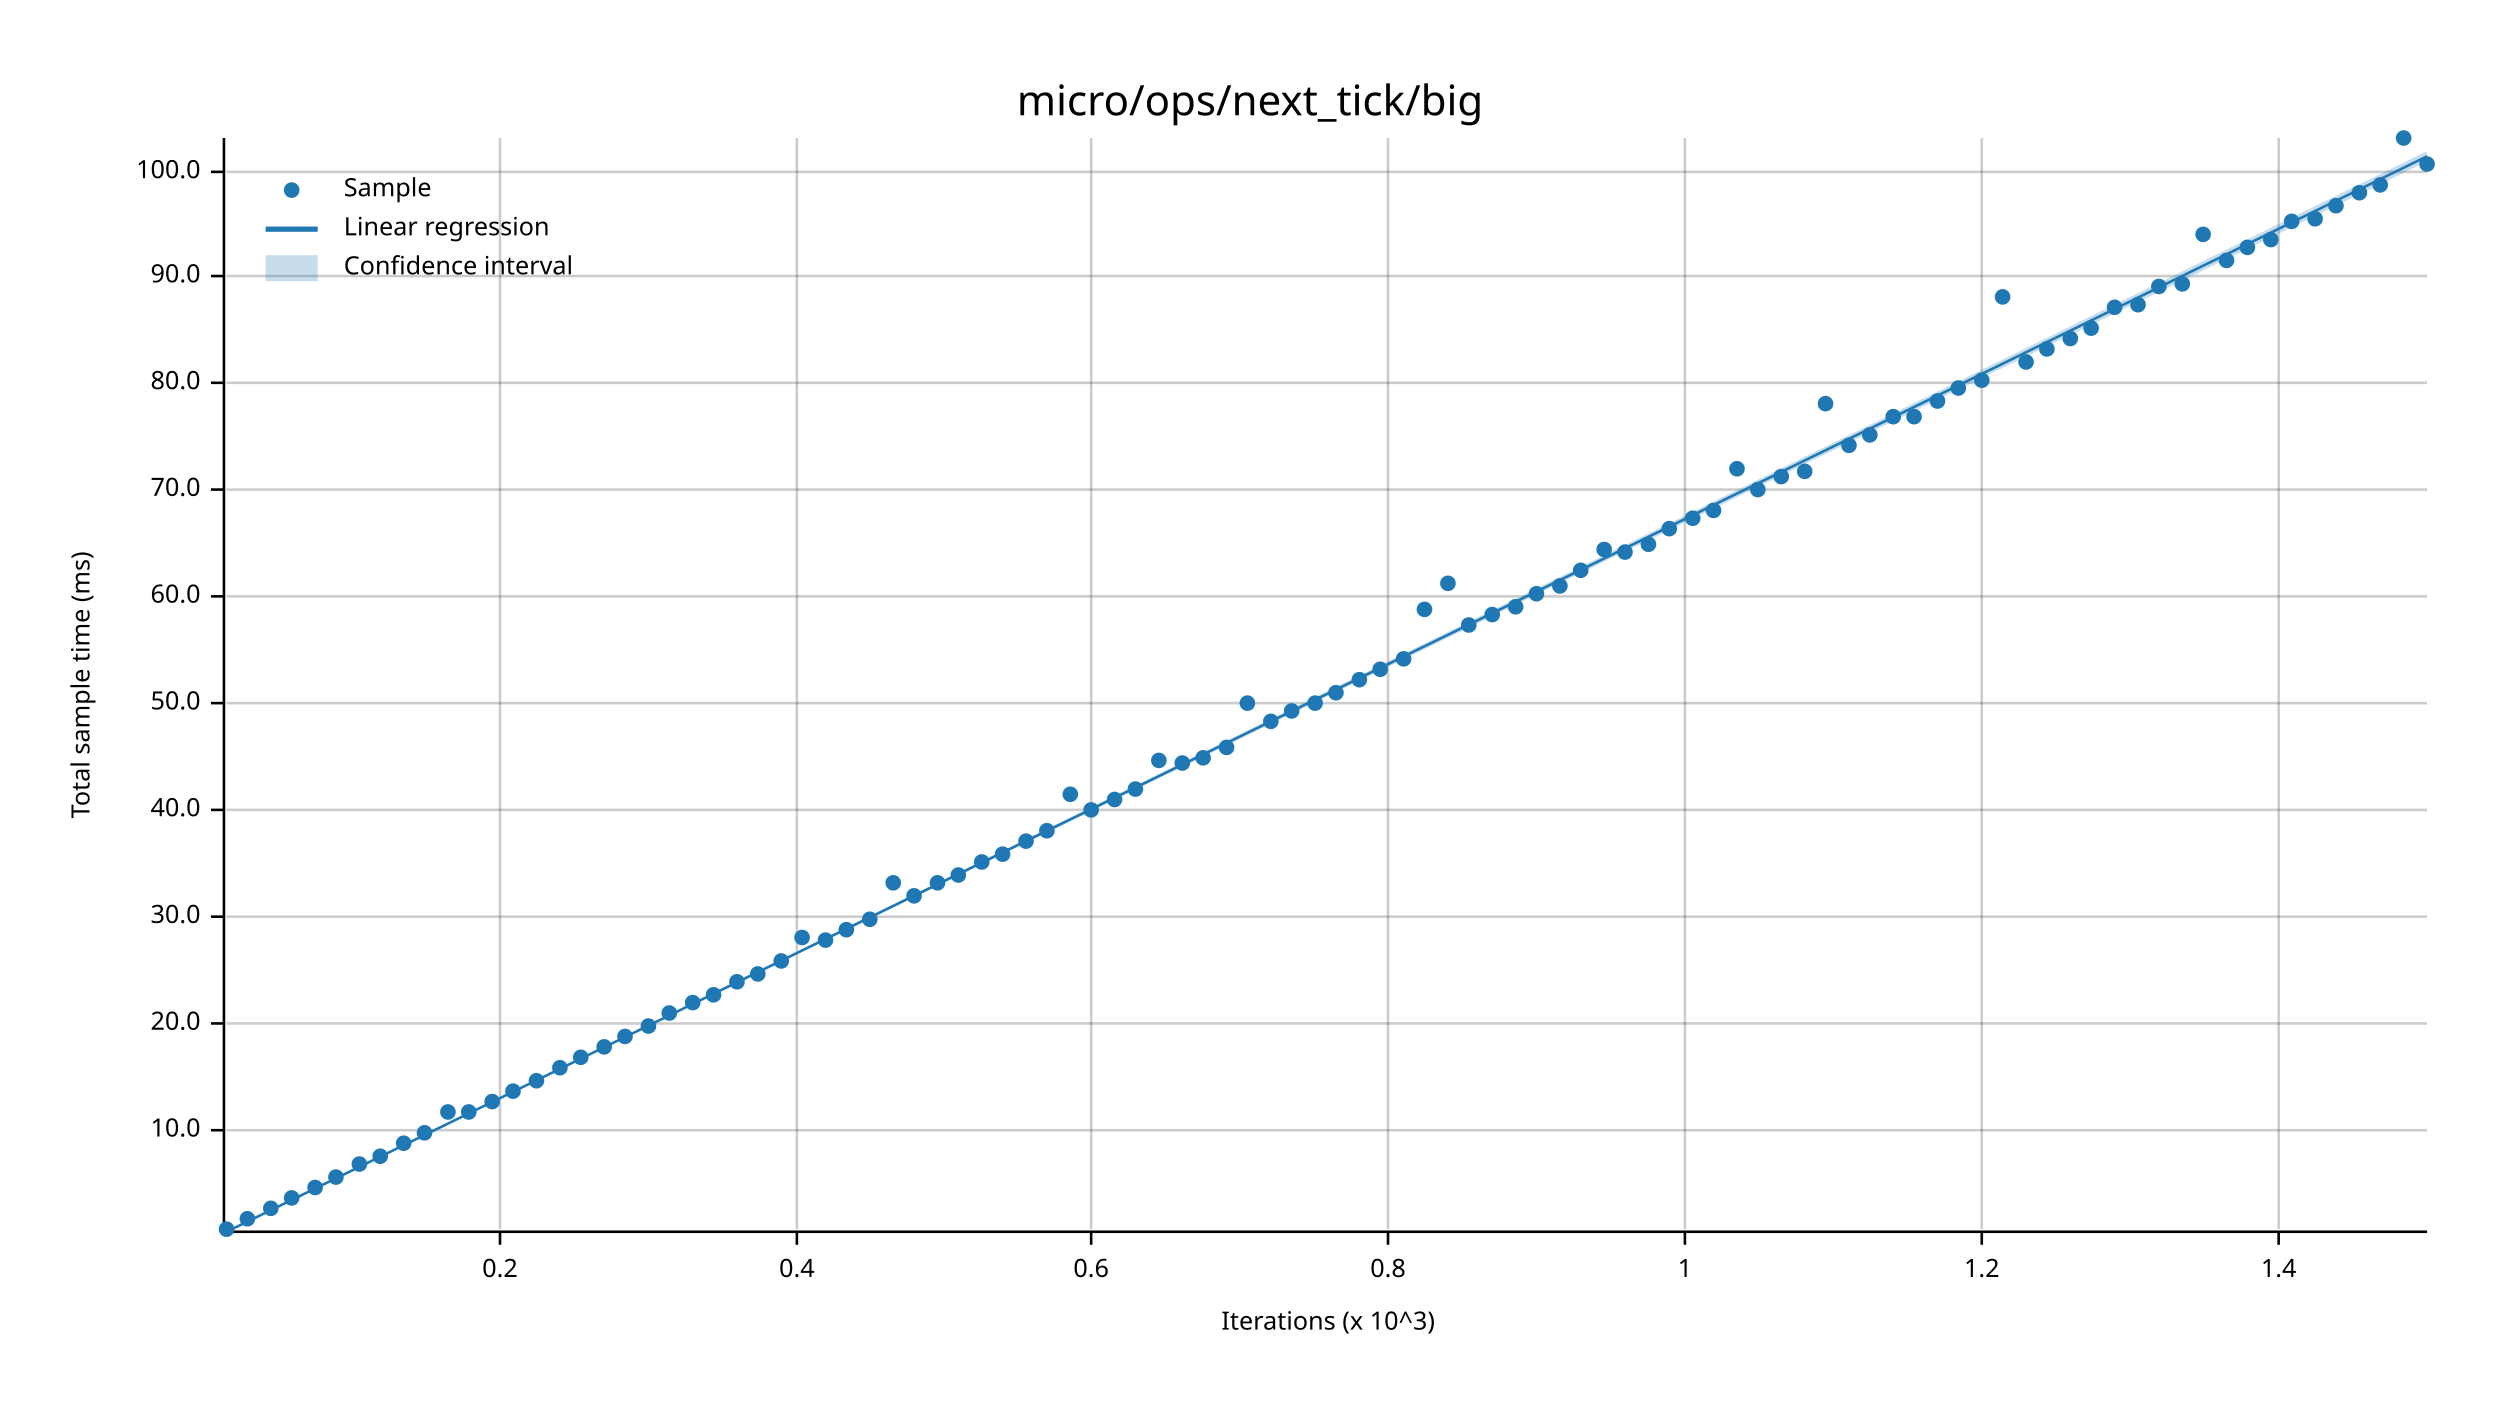
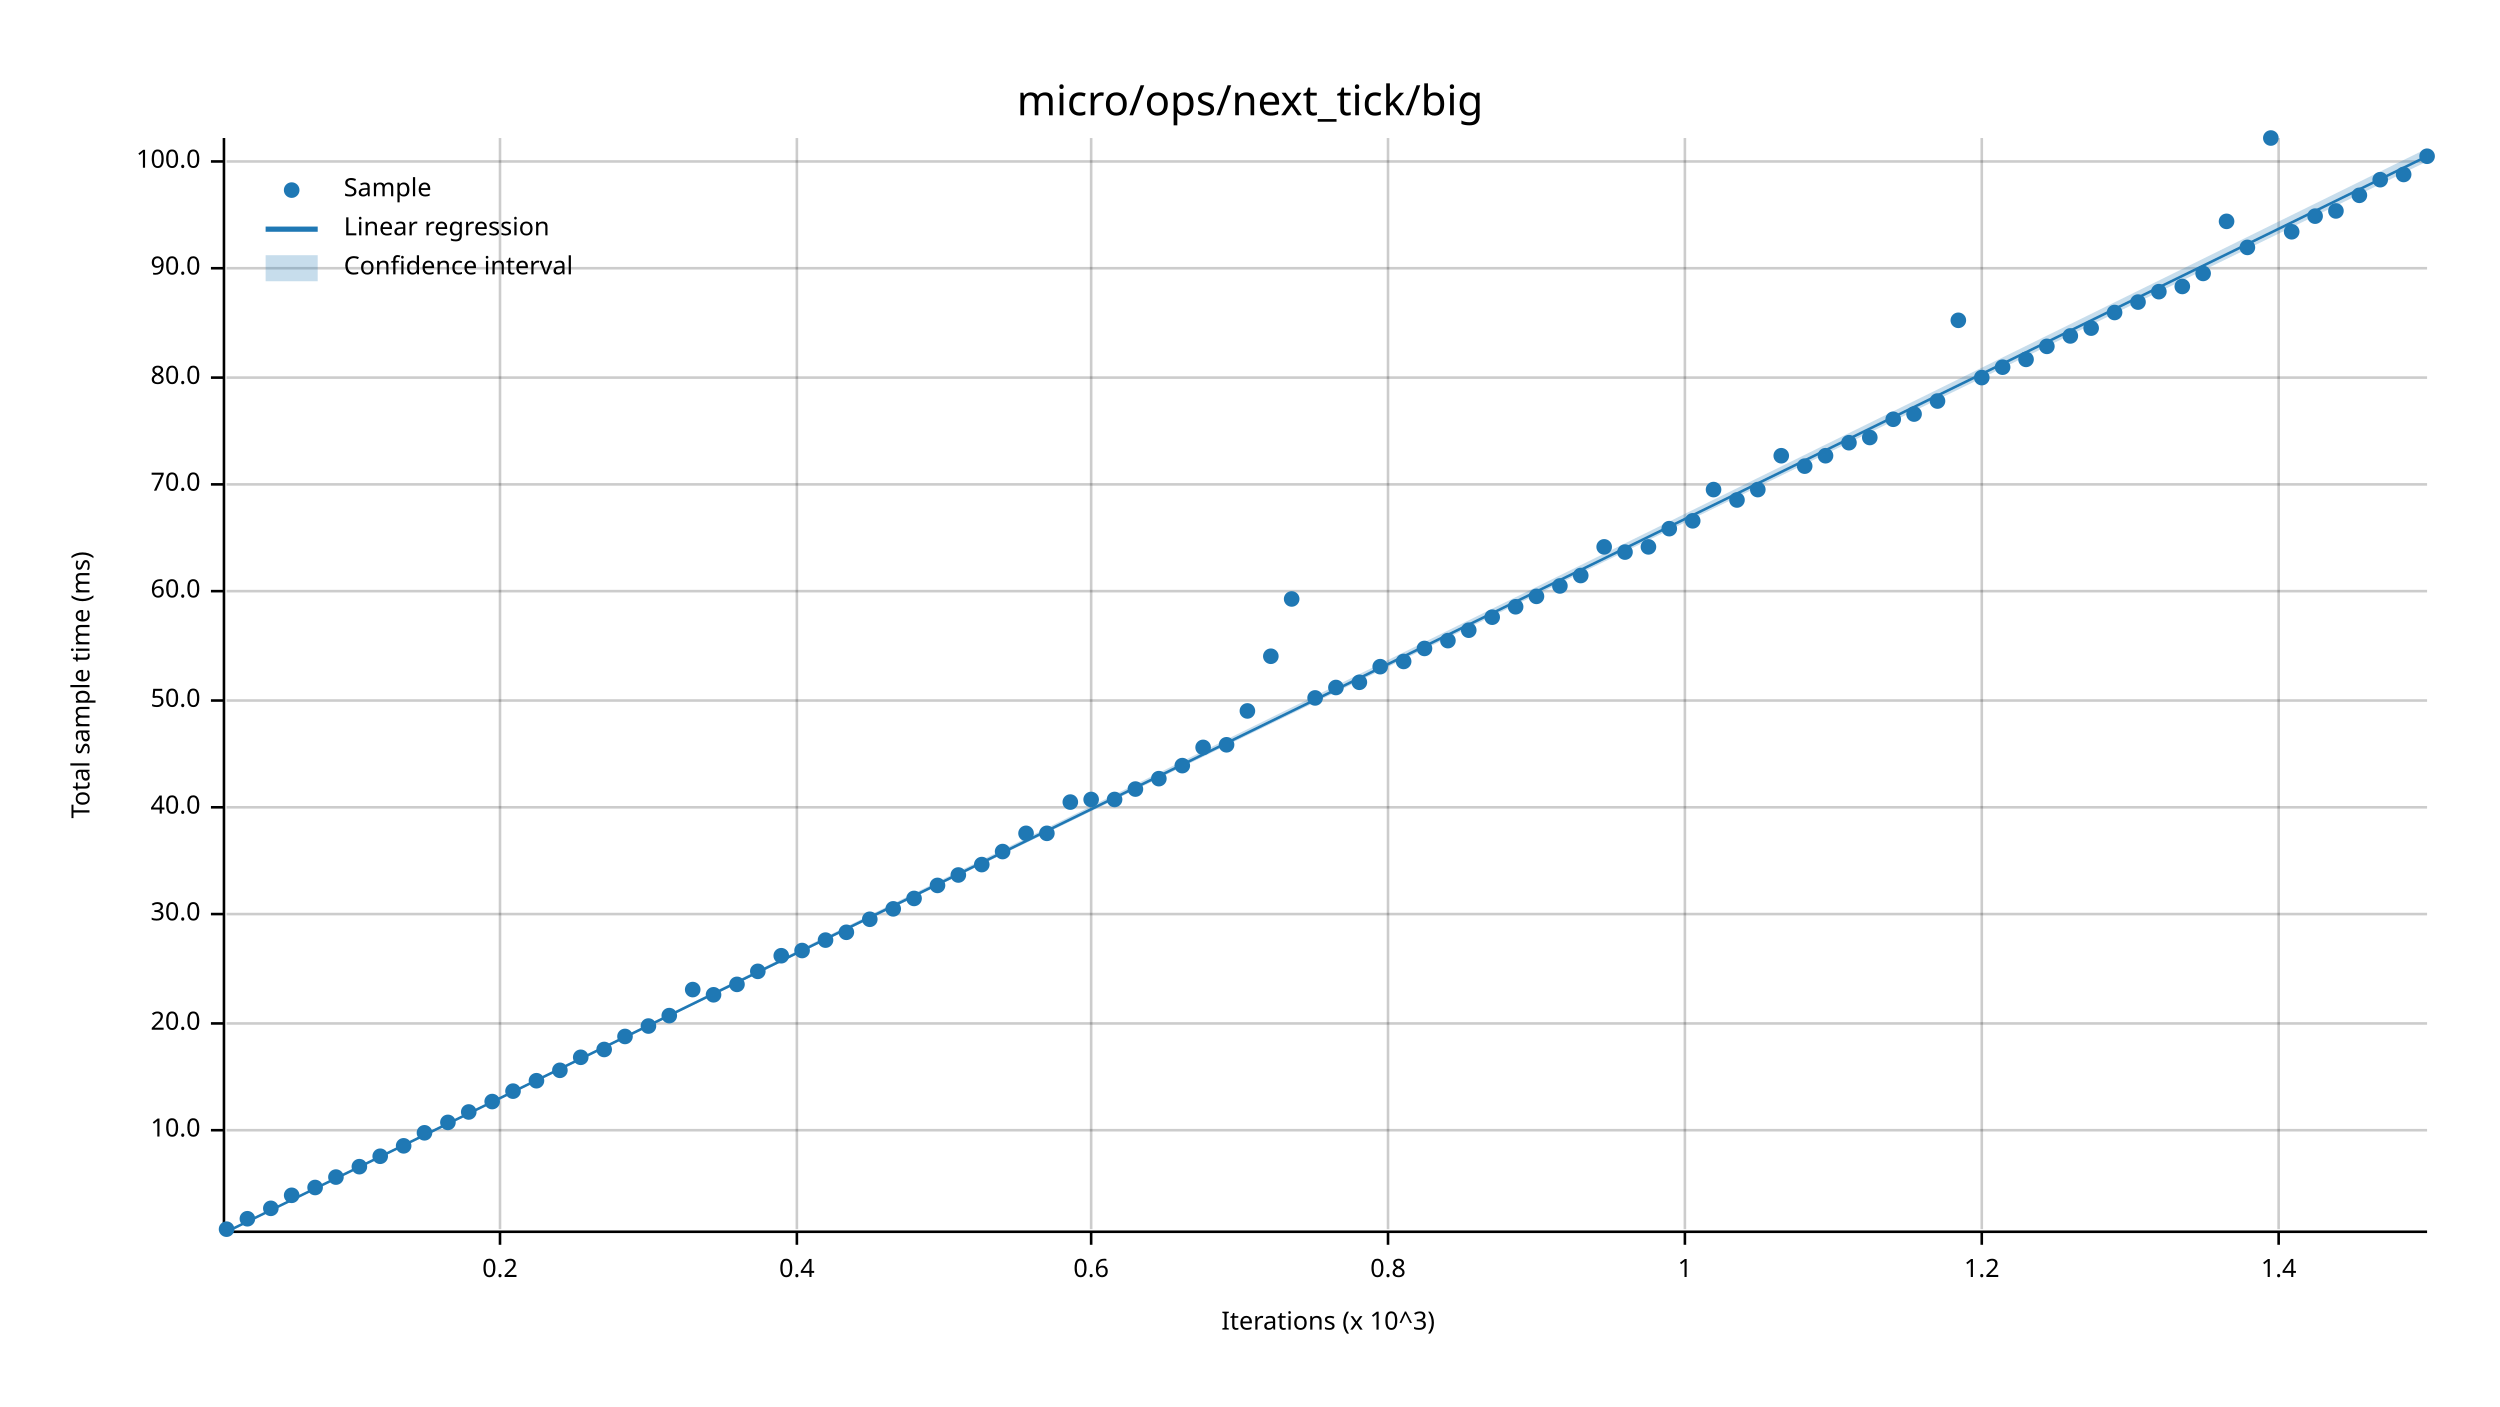
<svg xmlns="http://www.w3.org/2000/svg" width="960" height="540" viewBox="0 0 960 540">
  <text x="480" y="32" dy="0.76em" text-anchor="middle" font-family="sans-serif" font-size="16.129" opacity="1" fill="#000000">
micro/ops/next_tick/big
</text>
  <text x="27" y="263" dy="0.76em" text-anchor="middle" font-family="sans-serif" font-size="9.677" opacity="1" fill="#000000" transform="rotate(270, 27, 263)">
Total sample time (ms)
</text>
  <text x="510" y="513" dy="-0.5ex" text-anchor="middle" font-family="sans-serif" font-size="9.677" opacity="1" fill="#000000">
Iterations (x 10^3)
</text>
  <line opacity="0.2" stroke="#000000" stroke-width="1" x1="192" y1="472" x2="192" y2="53" />
  <line opacity="0.2" stroke="#000000" stroke-width="1" x1="306" y1="472" x2="306" y2="53" />
  <line opacity="0.2" stroke="#000000" stroke-width="1" x1="419" y1="472" x2="419" y2="53" />
  <line opacity="0.2" stroke="#000000" stroke-width="1" x1="533" y1="472" x2="533" y2="53" />
  <line opacity="0.2" stroke="#000000" stroke-width="1" x1="647" y1="472" x2="647" y2="53" />
  <line opacity="0.2" stroke="#000000" stroke-width="1" x1="761" y1="472" x2="761" y2="53" />
  <line opacity="0.2" stroke="#000000" stroke-width="1" x1="875" y1="472" x2="875" y2="53" />
  <line opacity="0.2" stroke="#000000" stroke-width="1" x1="87" y1="434" x2="932" y2="434" />
  <line opacity="0.2" stroke="#000000" stroke-width="1" x1="87" y1="393" x2="932" y2="393" />
-   <line opacity="0.2" stroke="#000000" stroke-width="1" x1="87" y1="352" x2="932" y2="352" />
-   <line opacity="0.2" stroke="#000000" stroke-width="1" x1="87" y1="311" x2="932" y2="311" />
-   <line opacity="0.2" stroke="#000000" stroke-width="1" x1="87" y1="270" x2="932" y2="270" />
-   <line opacity="0.2" stroke="#000000" stroke-width="1" x1="87" y1="229" x2="932" y2="229" />
-   <line opacity="0.2" stroke="#000000" stroke-width="1" x1="87" y1="188" x2="932" y2="188" />
-   <line opacity="0.2" stroke="#000000" stroke-width="1" x1="87" y1="147" x2="932" y2="147" />
-   <line opacity="0.2" stroke="#000000" stroke-width="1" x1="87" y1="106" x2="932" y2="106" />
-   <line opacity="0.2" stroke="#000000" stroke-width="1" x1="87" y1="66" x2="932" y2="66" />
+   <line opacity="0.2" stroke="#000000" stroke-width="1" x1="87" y1="351" x2="932" y2="351" />
+   <line opacity="0.2" stroke="#000000" stroke-width="1" x1="87" y1="310" x2="932" y2="310" />
+   <line opacity="0.2" stroke="#000000" stroke-width="1" x1="87" y1="269" x2="932" y2="269" />
+   <line opacity="0.2" stroke="#000000" stroke-width="1" x1="87" y1="227" x2="932" y2="227" />
+   <line opacity="0.2" stroke="#000000" stroke-width="1" x1="87" y1="186" x2="932" y2="186" />
+   <line opacity="0.2" stroke="#000000" stroke-width="1" x1="87" y1="145" x2="932" y2="145" />
+   <line opacity="0.2" stroke="#000000" stroke-width="1" x1="87" y1="103" x2="932" y2="103" />
+   <line opacity="0.2" stroke="#000000" stroke-width="1" x1="87" y1="62" x2="932" y2="62" />
  <polyline fill="none" opacity="1" stroke="#000000" stroke-width="1" points="86,53 86,472 " />
  <text x="77" y="434" dy="0.5ex" text-anchor="end" font-family="sans-serif" font-size="9.677" opacity="1" fill="#000000">
10.0
</text>
  <polyline fill="none" opacity="1" stroke="#000000" stroke-width="1" points="81,434 86,434 " />
  <text x="77" y="393" dy="0.5ex" text-anchor="end" font-family="sans-serif" font-size="9.677" opacity="1" fill="#000000">
20.0
</text>
  <polyline fill="none" opacity="1" stroke="#000000" stroke-width="1" points="81,393 86,393 " />
-   <text x="77" y="352" dy="0.5ex" text-anchor="end" font-family="sans-serif" font-size="9.677" opacity="1" fill="#000000">
+   <text x="77" y="351" dy="0.5ex" text-anchor="end" font-family="sans-serif" font-size="9.677" opacity="1" fill="#000000">
30.0
</text>
-   <polyline fill="none" opacity="1" stroke="#000000" stroke-width="1" points="81,352 86,352 " />
-   <text x="77" y="311" dy="0.5ex" text-anchor="end" font-family="sans-serif" font-size="9.677" opacity="1" fill="#000000">
+   <polyline fill="none" opacity="1" stroke="#000000" stroke-width="1" points="81,351 86,351 " />
+   <text x="77" y="310" dy="0.5ex" text-anchor="end" font-family="sans-serif" font-size="9.677" opacity="1" fill="#000000">
40.0
</text>
-   <polyline fill="none" opacity="1" stroke="#000000" stroke-width="1" points="81,311 86,311 " />
-   <text x="77" y="270" dy="0.5ex" text-anchor="end" font-family="sans-serif" font-size="9.677" opacity="1" fill="#000000">
+   <polyline fill="none" opacity="1" stroke="#000000" stroke-width="1" points="81,310 86,310 " />
+   <text x="77" y="269" dy="0.5ex" text-anchor="end" font-family="sans-serif" font-size="9.677" opacity="1" fill="#000000">
50.0
</text>
-   <polyline fill="none" opacity="1" stroke="#000000" stroke-width="1" points="81,270 86,270 " />
-   <text x="77" y="229" dy="0.5ex" text-anchor="end" font-family="sans-serif" font-size="9.677" opacity="1" fill="#000000">
+   <polyline fill="none" opacity="1" stroke="#000000" stroke-width="1" points="81,269 86,269 " />
+   <text x="77" y="227" dy="0.5ex" text-anchor="end" font-family="sans-serif" font-size="9.677" opacity="1" fill="#000000">
60.0
</text>
-   <polyline fill="none" opacity="1" stroke="#000000" stroke-width="1" points="81,229 86,229 " />
-   <text x="77" y="188" dy="0.5ex" text-anchor="end" font-family="sans-serif" font-size="9.677" opacity="1" fill="#000000">
+   <polyline fill="none" opacity="1" stroke="#000000" stroke-width="1" points="81,227 86,227 " />
+   <text x="77" y="186" dy="0.5ex" text-anchor="end" font-family="sans-serif" font-size="9.677" opacity="1" fill="#000000">
70.0
</text>
-   <polyline fill="none" opacity="1" stroke="#000000" stroke-width="1" points="81,188 86,188 " />
-   <text x="77" y="147" dy="0.5ex" text-anchor="end" font-family="sans-serif" font-size="9.677" opacity="1" fill="#000000">
+   <polyline fill="none" opacity="1" stroke="#000000" stroke-width="1" points="81,186 86,186 " />
+   <text x="77" y="145" dy="0.5ex" text-anchor="end" font-family="sans-serif" font-size="9.677" opacity="1" fill="#000000">
80.0
</text>
-   <polyline fill="none" opacity="1" stroke="#000000" stroke-width="1" points="81,147 86,147 " />
-   <text x="77" y="106" dy="0.5ex" text-anchor="end" font-family="sans-serif" font-size="9.677" opacity="1" fill="#000000">
+   <polyline fill="none" opacity="1" stroke="#000000" stroke-width="1" points="81,145 86,145 " />
+   <text x="77" y="103" dy="0.5ex" text-anchor="end" font-family="sans-serif" font-size="9.677" opacity="1" fill="#000000">
90.0
</text>
-   <polyline fill="none" opacity="1" stroke="#000000" stroke-width="1" points="81,106 86,106 " />
-   <text x="77" y="66" dy="0.5ex" text-anchor="end" font-family="sans-serif" font-size="9.677" opacity="1" fill="#000000">
+   <polyline fill="none" opacity="1" stroke="#000000" stroke-width="1" points="81,103 86,103 " />
+   <text x="77" y="62" dy="0.5ex" text-anchor="end" font-family="sans-serif" font-size="9.677" opacity="1" fill="#000000">
100.0
</text>
-   <polyline fill="none" opacity="1" stroke="#000000" stroke-width="1" points="81,66 86,66 " />
+   <polyline fill="none" opacity="1" stroke="#000000" stroke-width="1" points="81,62 86,62 " />
  <polyline fill="none" opacity="1" stroke="#000000" stroke-width="1" points="87,473 932,473 " />
  <text x="192" y="483" dy="0.76em" text-anchor="middle" font-family="sans-serif" font-size="9.677" opacity="1" fill="#000000">
0.2
</text>
  <polyline fill="none" opacity="1" stroke="#000000" stroke-width="1" points="192,473 192,478 " />
  <text x="306" y="483" dy="0.76em" text-anchor="middle" font-family="sans-serif" font-size="9.677" opacity="1" fill="#000000">
0.4
</text>
  <polyline fill="none" opacity="1" stroke="#000000" stroke-width="1" points="306,473 306,478 " />
  <text x="419" y="483" dy="0.76em" text-anchor="middle" font-family="sans-serif" font-size="9.677" opacity="1" fill="#000000">
0.6
</text>
  <polyline fill="none" opacity="1" stroke="#000000" stroke-width="1" points="419,473 419,478 " />
  <text x="533" y="483" dy="0.76em" text-anchor="middle" font-family="sans-serif" font-size="9.677" opacity="1" fill="#000000">
0.8
</text>
  <polyline fill="none" opacity="1" stroke="#000000" stroke-width="1" points="533,473 533,478 " />
  <text x="647" y="483" dy="0.76em" text-anchor="middle" font-family="sans-serif" font-size="9.677" opacity="1" fill="#000000">
1
</text>
  <polyline fill="none" opacity="1" stroke="#000000" stroke-width="1" points="647,473 647,478 " />
  <text x="761" y="483" dy="0.76em" text-anchor="middle" font-family="sans-serif" font-size="9.677" opacity="1" fill="#000000">
1.2
</text>
  <polyline fill="none" opacity="1" stroke="#000000" stroke-width="1" points="761,473 761,478 " />
  <text x="875" y="483" dy="0.76em" text-anchor="middle" font-family="sans-serif" font-size="9.677" opacity="1" fill="#000000">
1.4
</text>
  <polyline fill="none" opacity="1" stroke="#000000" stroke-width="1" points="875,473 875,478 " />
  <circle cx="87" cy="472" r="3" opacity="1" fill="#1F78B4" stroke="none" stroke-width="1" />
  <circle cx="95" cy="468" r="3" opacity="1" fill="#1F78B4" stroke="none" stroke-width="1" />
  <circle cx="104" cy="464" r="3" opacity="1" fill="#1F78B4" stroke="none" stroke-width="1" />
-   <circle cx="112" cy="460" r="3" opacity="1" fill="#1F78B4" stroke="none" stroke-width="1" />
+   <circle cx="112" cy="459" r="3" opacity="1" fill="#1F78B4" stroke="none" stroke-width="1" />
  <circle cx="121" cy="456" r="3" opacity="1" fill="#1F78B4" stroke="none" stroke-width="1" />
  <circle cx="129" cy="452" r="3" opacity="1" fill="#1F78B4" stroke="none" stroke-width="1" />
-   <circle cx="138" cy="447" r="3" opacity="1" fill="#1F78B4" stroke="none" stroke-width="1" />
+   <circle cx="138" cy="448" r="3" opacity="1" fill="#1F78B4" stroke="none" stroke-width="1" />
  <circle cx="146" cy="444" r="3" opacity="1" fill="#1F78B4" stroke="none" stroke-width="1" />
-   <circle cx="155" cy="439" r="3" opacity="1" fill="#1F78B4" stroke="none" stroke-width="1" />
+   <circle cx="155" cy="440" r="3" opacity="1" fill="#1F78B4" stroke="none" stroke-width="1" />
  <circle cx="163" cy="435" r="3" opacity="1" fill="#1F78B4" stroke="none" stroke-width="1" />
-   <circle cx="172" cy="427" r="3" opacity="1" fill="#1F78B4" stroke="none" stroke-width="1" />
+   <circle cx="172" cy="431" r="3" opacity="1" fill="#1F78B4" stroke="none" stroke-width="1" />
  <circle cx="180" cy="427" r="3" opacity="1" fill="#1F78B4" stroke="none" stroke-width="1" />
  <circle cx="189" cy="423" r="3" opacity="1" fill="#1F78B4" stroke="none" stroke-width="1" />
  <circle cx="197" cy="419" r="3" opacity="1" fill="#1F78B4" stroke="none" stroke-width="1" />
  <circle cx="206" cy="415" r="3" opacity="1" fill="#1F78B4" stroke="none" stroke-width="1" />
-   <circle cx="215" cy="410" r="3" opacity="1" fill="#1F78B4" stroke="none" stroke-width="1" />
+   <circle cx="215" cy="411" r="3" opacity="1" fill="#1F78B4" stroke="none" stroke-width="1" />
  <circle cx="223" cy="406" r="3" opacity="1" fill="#1F78B4" stroke="none" stroke-width="1" />
-   <circle cx="232" cy="402" r="3" opacity="1" fill="#1F78B4" stroke="none" stroke-width="1" />
+   <circle cx="232" cy="403" r="3" opacity="1" fill="#1F78B4" stroke="none" stroke-width="1" />
  <circle cx="240" cy="398" r="3" opacity="1" fill="#1F78B4" stroke="none" stroke-width="1" />
  <circle cx="249" cy="394" r="3" opacity="1" fill="#1F78B4" stroke="none" stroke-width="1" />
-   <circle cx="257" cy="389" r="3" opacity="1" fill="#1F78B4" stroke="none" stroke-width="1" />
-   <circle cx="266" cy="385" r="3" opacity="1" fill="#1F78B4" stroke="none" stroke-width="1" />
+   <circle cx="257" cy="390" r="3" opacity="1" fill="#1F78B4" stroke="none" stroke-width="1" />
+   <circle cx="266" cy="380" r="3" opacity="1" fill="#1F78B4" stroke="none" stroke-width="1" />
  <circle cx="274" cy="382" r="3" opacity="1" fill="#1F78B4" stroke="none" stroke-width="1" />
-   <circle cx="283" cy="377" r="3" opacity="1" fill="#1F78B4" stroke="none" stroke-width="1" />
-   <circle cx="291" cy="374" r="3" opacity="1" fill="#1F78B4" stroke="none" stroke-width="1" />
-   <circle cx="300" cy="369" r="3" opacity="1" fill="#1F78B4" stroke="none" stroke-width="1" />
-   <circle cx="308" cy="360" r="3" opacity="1" fill="#1F78B4" stroke="none" stroke-width="1" />
+   <circle cx="283" cy="378" r="3" opacity="1" fill="#1F78B4" stroke="none" stroke-width="1" />
+   <circle cx="291" cy="373" r="3" opacity="1" fill="#1F78B4" stroke="none" stroke-width="1" />
+   <circle cx="300" cy="367" r="3" opacity="1" fill="#1F78B4" stroke="none" stroke-width="1" />
+   <circle cx="308" cy="365" r="3" opacity="1" fill="#1F78B4" stroke="none" stroke-width="1" />
  <circle cx="317" cy="361" r="3" opacity="1" fill="#1F78B4" stroke="none" stroke-width="1" />
-   <circle cx="325" cy="357" r="3" opacity="1" fill="#1F78B4" stroke="none" stroke-width="1" />
+   <circle cx="325" cy="358" r="3" opacity="1" fill="#1F78B4" stroke="none" stroke-width="1" />
  <circle cx="334" cy="353" r="3" opacity="1" fill="#1F78B4" stroke="none" stroke-width="1" />
-   <circle cx="343" cy="339" r="3" opacity="1" fill="#1F78B4" stroke="none" stroke-width="1" />
-   <circle cx="351" cy="344" r="3" opacity="1" fill="#1F78B4" stroke="none" stroke-width="1" />
-   <circle cx="360" cy="339" r="3" opacity="1" fill="#1F78B4" stroke="none" stroke-width="1" />
+   <circle cx="343" cy="349" r="3" opacity="1" fill="#1F78B4" stroke="none" stroke-width="1" />
+   <circle cx="351" cy="345" r="3" opacity="1" fill="#1F78B4" stroke="none" stroke-width="1" />
+   <circle cx="360" cy="340" r="3" opacity="1" fill="#1F78B4" stroke="none" stroke-width="1" />
  <circle cx="368" cy="336" r="3" opacity="1" fill="#1F78B4" stroke="none" stroke-width="1" />
-   <circle cx="377" cy="331" r="3" opacity="1" fill="#1F78B4" stroke="none" stroke-width="1" />
-   <circle cx="385" cy="328" r="3" opacity="1" fill="#1F78B4" stroke="none" stroke-width="1" />
-   <circle cx="394" cy="323" r="3" opacity="1" fill="#1F78B4" stroke="none" stroke-width="1" />
-   <circle cx="402" cy="319" r="3" opacity="1" fill="#1F78B4" stroke="none" stroke-width="1" />
-   <circle cx="411" cy="305" r="3" opacity="1" fill="#1F78B4" stroke="none" stroke-width="1" />
-   <circle cx="419" cy="311" r="3" opacity="1" fill="#1F78B4" stroke="none" stroke-width="1" />
+   <circle cx="377" cy="332" r="3" opacity="1" fill="#1F78B4" stroke="none" stroke-width="1" />
+   <circle cx="385" cy="327" r="3" opacity="1" fill="#1F78B4" stroke="none" stroke-width="1" />
+   <circle cx="394" cy="320" r="3" opacity="1" fill="#1F78B4" stroke="none" stroke-width="1" />
+   <circle cx="402" cy="320" r="3" opacity="1" fill="#1F78B4" stroke="none" stroke-width="1" />
+   <circle cx="411" cy="308" r="3" opacity="1" fill="#1F78B4" stroke="none" stroke-width="1" />
+   <circle cx="419" cy="307" r="3" opacity="1" fill="#1F78B4" stroke="none" stroke-width="1" />
  <circle cx="428" cy="307" r="3" opacity="1" fill="#1F78B4" stroke="none" stroke-width="1" />
  <circle cx="436" cy="303" r="3" opacity="1" fill="#1F78B4" stroke="none" stroke-width="1" />
-   <circle cx="445" cy="292" r="3" opacity="1" fill="#1F78B4" stroke="none" stroke-width="1" />
-   <circle cx="454" cy="293" r="3" opacity="1" fill="#1F78B4" stroke="none" stroke-width="1" />
-   <circle cx="462" cy="291" r="3" opacity="1" fill="#1F78B4" stroke="none" stroke-width="1" />
-   <circle cx="471" cy="287" r="3" opacity="1" fill="#1F78B4" stroke="none" stroke-width="1" />
-   <circle cx="479" cy="270" r="3" opacity="1" fill="#1F78B4" stroke="none" stroke-width="1" />
-   <circle cx="488" cy="277" r="3" opacity="1" fill="#1F78B4" stroke="none" stroke-width="1" />
-   <circle cx="496" cy="273" r="3" opacity="1" fill="#1F78B4" stroke="none" stroke-width="1" />
-   <circle cx="505" cy="270" r="3" opacity="1" fill="#1F78B4" stroke="none" stroke-width="1" />
-   <circle cx="513" cy="266" r="3" opacity="1" fill="#1F78B4" stroke="none" stroke-width="1" />
-   <circle cx="522" cy="261" r="3" opacity="1" fill="#1F78B4" stroke="none" stroke-width="1" />
-   <circle cx="530" cy="257" r="3" opacity="1" fill="#1F78B4" stroke="none" stroke-width="1" />
-   <circle cx="539" cy="253" r="3" opacity="1" fill="#1F78B4" stroke="none" stroke-width="1" />
-   <circle cx="547" cy="234" r="3" opacity="1" fill="#1F78B4" stroke="none" stroke-width="1" />
-   <circle cx="556" cy="224" r="3" opacity="1" fill="#1F78B4" stroke="none" stroke-width="1" />
-   <circle cx="564" cy="240" r="3" opacity="1" fill="#1F78B4" stroke="none" stroke-width="1" />
-   <circle cx="573" cy="236" r="3" opacity="1" fill="#1F78B4" stroke="none" stroke-width="1" />
+   <circle cx="445" cy="299" r="3" opacity="1" fill="#1F78B4" stroke="none" stroke-width="1" />
+   <circle cx="454" cy="294" r="3" opacity="1" fill="#1F78B4" stroke="none" stroke-width="1" />
+   <circle cx="462" cy="287" r="3" opacity="1" fill="#1F78B4" stroke="none" stroke-width="1" />
+   <circle cx="471" cy="286" r="3" opacity="1" fill="#1F78B4" stroke="none" stroke-width="1" />
+   <circle cx="479" cy="273" r="3" opacity="1" fill="#1F78B4" stroke="none" stroke-width="1" />
+   <circle cx="488" cy="252" r="3" opacity="1" fill="#1F78B4" stroke="none" stroke-width="1" />
+   <circle cx="496" cy="230" r="3" opacity="1" fill="#1F78B4" stroke="none" stroke-width="1" />
+   <circle cx="505" cy="268" r="3" opacity="1" fill="#1F78B4" stroke="none" stroke-width="1" />
+   <circle cx="513" cy="264" r="3" opacity="1" fill="#1F78B4" stroke="none" stroke-width="1" />
+   <circle cx="522" cy="262" r="3" opacity="1" fill="#1F78B4" stroke="none" stroke-width="1" />
+   <circle cx="530" cy="256" r="3" opacity="1" fill="#1F78B4" stroke="none" stroke-width="1" />
+   <circle cx="539" cy="254" r="3" opacity="1" fill="#1F78B4" stroke="none" stroke-width="1" />
+   <circle cx="547" cy="249" r="3" opacity="1" fill="#1F78B4" stroke="none" stroke-width="1" />
+   <circle cx="556" cy="246" r="3" opacity="1" fill="#1F78B4" stroke="none" stroke-width="1" />
+   <circle cx="564" cy="242" r="3" opacity="1" fill="#1F78B4" stroke="none" stroke-width="1" />
+   <circle cx="573" cy="237" r="3" opacity="1" fill="#1F78B4" stroke="none" stroke-width="1" />
  <circle cx="582" cy="233" r="3" opacity="1" fill="#1F78B4" stroke="none" stroke-width="1" />
-   <circle cx="590" cy="228" r="3" opacity="1" fill="#1F78B4" stroke="none" stroke-width="1" />
+   <circle cx="590" cy="229" r="3" opacity="1" fill="#1F78B4" stroke="none" stroke-width="1" />
  <circle cx="599" cy="225" r="3" opacity="1" fill="#1F78B4" stroke="none" stroke-width="1" />
-   <circle cx="607" cy="219" r="3" opacity="1" fill="#1F78B4" stroke="none" stroke-width="1" />
-   <circle cx="616" cy="211" r="3" opacity="1" fill="#1F78B4" stroke="none" stroke-width="1" />
+   <circle cx="607" cy="221" r="3" opacity="1" fill="#1F78B4" stroke="none" stroke-width="1" />
+   <circle cx="616" cy="210" r="3" opacity="1" fill="#1F78B4" stroke="none" stroke-width="1" />
  <circle cx="624" cy="212" r="3" opacity="1" fill="#1F78B4" stroke="none" stroke-width="1" />
-   <circle cx="633" cy="209" r="3" opacity="1" fill="#1F78B4" stroke="none" stroke-width="1" />
+   <circle cx="633" cy="210" r="3" opacity="1" fill="#1F78B4" stroke="none" stroke-width="1" />
  <circle cx="641" cy="203" r="3" opacity="1" fill="#1F78B4" stroke="none" stroke-width="1" />
-   <circle cx="650" cy="199" r="3" opacity="1" fill="#1F78B4" stroke="none" stroke-width="1" />
-   <circle cx="658" cy="196" r="3" opacity="1" fill="#1F78B4" stroke="none" stroke-width="1" />
-   <circle cx="667" cy="180" r="3" opacity="1" fill="#1F78B4" stroke="none" stroke-width="1" />
+   <circle cx="650" cy="200" r="3" opacity="1" fill="#1F78B4" stroke="none" stroke-width="1" />
+   <circle cx="658" cy="188" r="3" opacity="1" fill="#1F78B4" stroke="none" stroke-width="1" />
+   <circle cx="667" cy="192" r="3" opacity="1" fill="#1F78B4" stroke="none" stroke-width="1" />
  <circle cx="675" cy="188" r="3" opacity="1" fill="#1F78B4" stroke="none" stroke-width="1" />
-   <circle cx="684" cy="183" r="3" opacity="1" fill="#1F78B4" stroke="none" stroke-width="1" />
-   <circle cx="693" cy="181" r="3" opacity="1" fill="#1F78B4" stroke="none" stroke-width="1" />
-   <circle cx="701" cy="155" r="3" opacity="1" fill="#1F78B4" stroke="none" stroke-width="1" />
-   <circle cx="710" cy="171" r="3" opacity="1" fill="#1F78B4" stroke="none" stroke-width="1" />
-   <circle cx="718" cy="167" r="3" opacity="1" fill="#1F78B4" stroke="none" stroke-width="1" />
-   <circle cx="727" cy="160" r="3" opacity="1" fill="#1F78B4" stroke="none" stroke-width="1" />
-   <circle cx="735" cy="160" r="3" opacity="1" fill="#1F78B4" stroke="none" stroke-width="1" />
+   <circle cx="684" cy="175" r="3" opacity="1" fill="#1F78B4" stroke="none" stroke-width="1" />
+   <circle cx="693" cy="179" r="3" opacity="1" fill="#1F78B4" stroke="none" stroke-width="1" />
+   <circle cx="701" cy="175" r="3" opacity="1" fill="#1F78B4" stroke="none" stroke-width="1" />
+   <circle cx="710" cy="170" r="3" opacity="1" fill="#1F78B4" stroke="none" stroke-width="1" />
+   <circle cx="718" cy="168" r="3" opacity="1" fill="#1F78B4" stroke="none" stroke-width="1" />
+   <circle cx="727" cy="161" r="3" opacity="1" fill="#1F78B4" stroke="none" stroke-width="1" />
+   <circle cx="735" cy="159" r="3" opacity="1" fill="#1F78B4" stroke="none" stroke-width="1" />
  <circle cx="744" cy="154" r="3" opacity="1" fill="#1F78B4" stroke="none" stroke-width="1" />
-   <circle cx="752" cy="149" r="3" opacity="1" fill="#1F78B4" stroke="none" stroke-width="1" />
-   <circle cx="761" cy="146" r="3" opacity="1" fill="#1F78B4" stroke="none" stroke-width="1" />
-   <circle cx="769" cy="114" r="3" opacity="1" fill="#1F78B4" stroke="none" stroke-width="1" />
-   <circle cx="778" cy="139" r="3" opacity="1" fill="#1F78B4" stroke="none" stroke-width="1" />
-   <circle cx="786" cy="134" r="3" opacity="1" fill="#1F78B4" stroke="none" stroke-width="1" />
-   <circle cx="795" cy="130" r="3" opacity="1" fill="#1F78B4" stroke="none" stroke-width="1" />
+   <circle cx="752" cy="123" r="3" opacity="1" fill="#1F78B4" stroke="none" stroke-width="1" />
+   <circle cx="761" cy="145" r="3" opacity="1" fill="#1F78B4" stroke="none" stroke-width="1" />
+   <circle cx="769" cy="141" r="3" opacity="1" fill="#1F78B4" stroke="none" stroke-width="1" />
+   <circle cx="778" cy="138" r="3" opacity="1" fill="#1F78B4" stroke="none" stroke-width="1" />
+   <circle cx="786" cy="133" r="3" opacity="1" fill="#1F78B4" stroke="none" stroke-width="1" />
+   <circle cx="795" cy="129" r="3" opacity="1" fill="#1F78B4" stroke="none" stroke-width="1" />
  <circle cx="803" cy="126" r="3" opacity="1" fill="#1F78B4" stroke="none" stroke-width="1" />
-   <circle cx="812" cy="118" r="3" opacity="1" fill="#1F78B4" stroke="none" stroke-width="1" />
-   <circle cx="821" cy="117" r="3" opacity="1" fill="#1F78B4" stroke="none" stroke-width="1" />
-   <circle cx="829" cy="110" r="3" opacity="1" fill="#1F78B4" stroke="none" stroke-width="1" />
-   <circle cx="838" cy="109" r="3" opacity="1" fill="#1F78B4" stroke="none" stroke-width="1" />
-   <circle cx="846" cy="90" r="3" opacity="1" fill="#1F78B4" stroke="none" stroke-width="1" />
-   <circle cx="855" cy="100" r="3" opacity="1" fill="#1F78B4" stroke="none" stroke-width="1" />
+   <circle cx="812" cy="120" r="3" opacity="1" fill="#1F78B4" stroke="none" stroke-width="1" />
+   <circle cx="821" cy="116" r="3" opacity="1" fill="#1F78B4" stroke="none" stroke-width="1" />
+   <circle cx="829" cy="112" r="3" opacity="1" fill="#1F78B4" stroke="none" stroke-width="1" />
+   <circle cx="838" cy="110" r="3" opacity="1" fill="#1F78B4" stroke="none" stroke-width="1" />
+   <circle cx="846" cy="105" r="3" opacity="1" fill="#1F78B4" stroke="none" stroke-width="1" />
+   <circle cx="855" cy="85" r="3" opacity="1" fill="#1F78B4" stroke="none" stroke-width="1" />
  <circle cx="863" cy="95" r="3" opacity="1" fill="#1F78B4" stroke="none" stroke-width="1" />
-   <circle cx="872" cy="92" r="3" opacity="1" fill="#1F78B4" stroke="none" stroke-width="1" />
-   <circle cx="880" cy="85" r="3" opacity="1" fill="#1F78B4" stroke="none" stroke-width="1" />
-   <circle cx="889" cy="84" r="3" opacity="1" fill="#1F78B4" stroke="none" stroke-width="1" />
-   <circle cx="897" cy="79" r="3" opacity="1" fill="#1F78B4" stroke="none" stroke-width="1" />
-   <circle cx="906" cy="74" r="3" opacity="1" fill="#1F78B4" stroke="none" stroke-width="1" />
-   <circle cx="914" cy="71" r="3" opacity="1" fill="#1F78B4" stroke="none" stroke-width="1" />
-   <circle cx="923" cy="53" r="3" opacity="1" fill="#1F78B4" stroke="none" stroke-width="1" />
-   <circle cx="932" cy="63" r="3" opacity="1" fill="#1F78B4" stroke="none" stroke-width="1" />
+   <circle cx="872" cy="53" r="3" opacity="1" fill="#1F78B4" stroke="none" stroke-width="1" />
+   <circle cx="880" cy="89" r="3" opacity="1" fill="#1F78B4" stroke="none" stroke-width="1" />
+   <circle cx="889" cy="83" r="3" opacity="1" fill="#1F78B4" stroke="none" stroke-width="1" />
+   <circle cx="897" cy="81" r="3" opacity="1" fill="#1F78B4" stroke="none" stroke-width="1" />
+   <circle cx="906" cy="75" r="3" opacity="1" fill="#1F78B4" stroke="none" stroke-width="1" />
+   <circle cx="914" cy="69" r="3" opacity="1" fill="#1F78B4" stroke="none" stroke-width="1" />
+   <circle cx="923" cy="67" r="3" opacity="1" fill="#1F78B4" stroke="none" stroke-width="1" />
+   <circle cx="932" cy="60" r="3" opacity="1" fill="#1F78B4" stroke="none" stroke-width="1" />
  <polyline fill="none" opacity="1" stroke="#1F78B4" stroke-width="1" points="87,473 932,60 " />
-   <polygon opacity="0.25" fill="#1F78B4" points="87,473 932,62 932,58 " />
+   <polygon opacity="0.25" fill="#1F78B4" points="87,473 932,62 932,57 " />
  <text x="132" y="68" dy="0.76em" text-anchor="start" font-family="sans-serif" font-size="9.677" opacity="1" fill="#000000">
Sample
</text>
  <text x="132" y="83" dy="0.76em" text-anchor="start" font-family="sans-serif" font-size="9.677" opacity="1" fill="#000000">
Linear regression
</text>
  <text x="132" y="98" dy="0.76em" text-anchor="start" font-family="sans-serif" font-size="9.677" opacity="1" fill="#000000">
Confidence interval
</text>
  <circle cx="112" cy="73" r="3" opacity="1" fill="#1F78B4" stroke="none" stroke-width="1" />
  <polyline fill="none" opacity="1" stroke="#1F78B4" stroke-width="2" points="102,88 122,88 " />
  <rect x="102" y="98" width="20" height="10" opacity="0.25" fill="#1F78B4" stroke="none" />
</svg>
